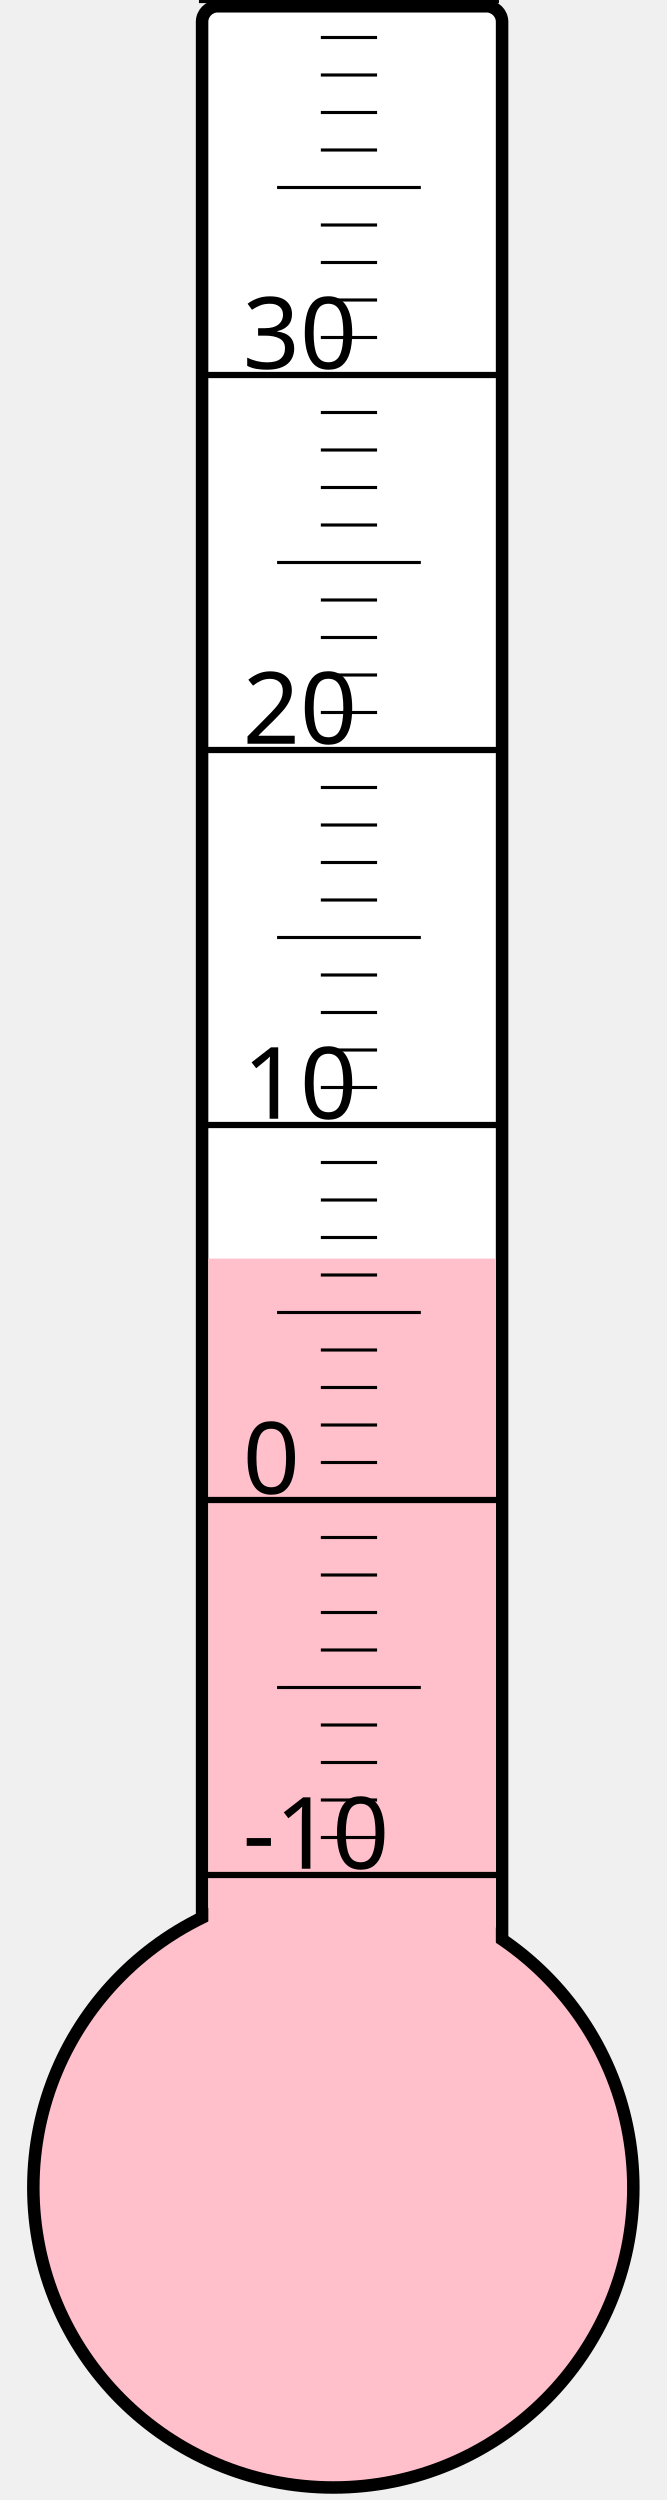
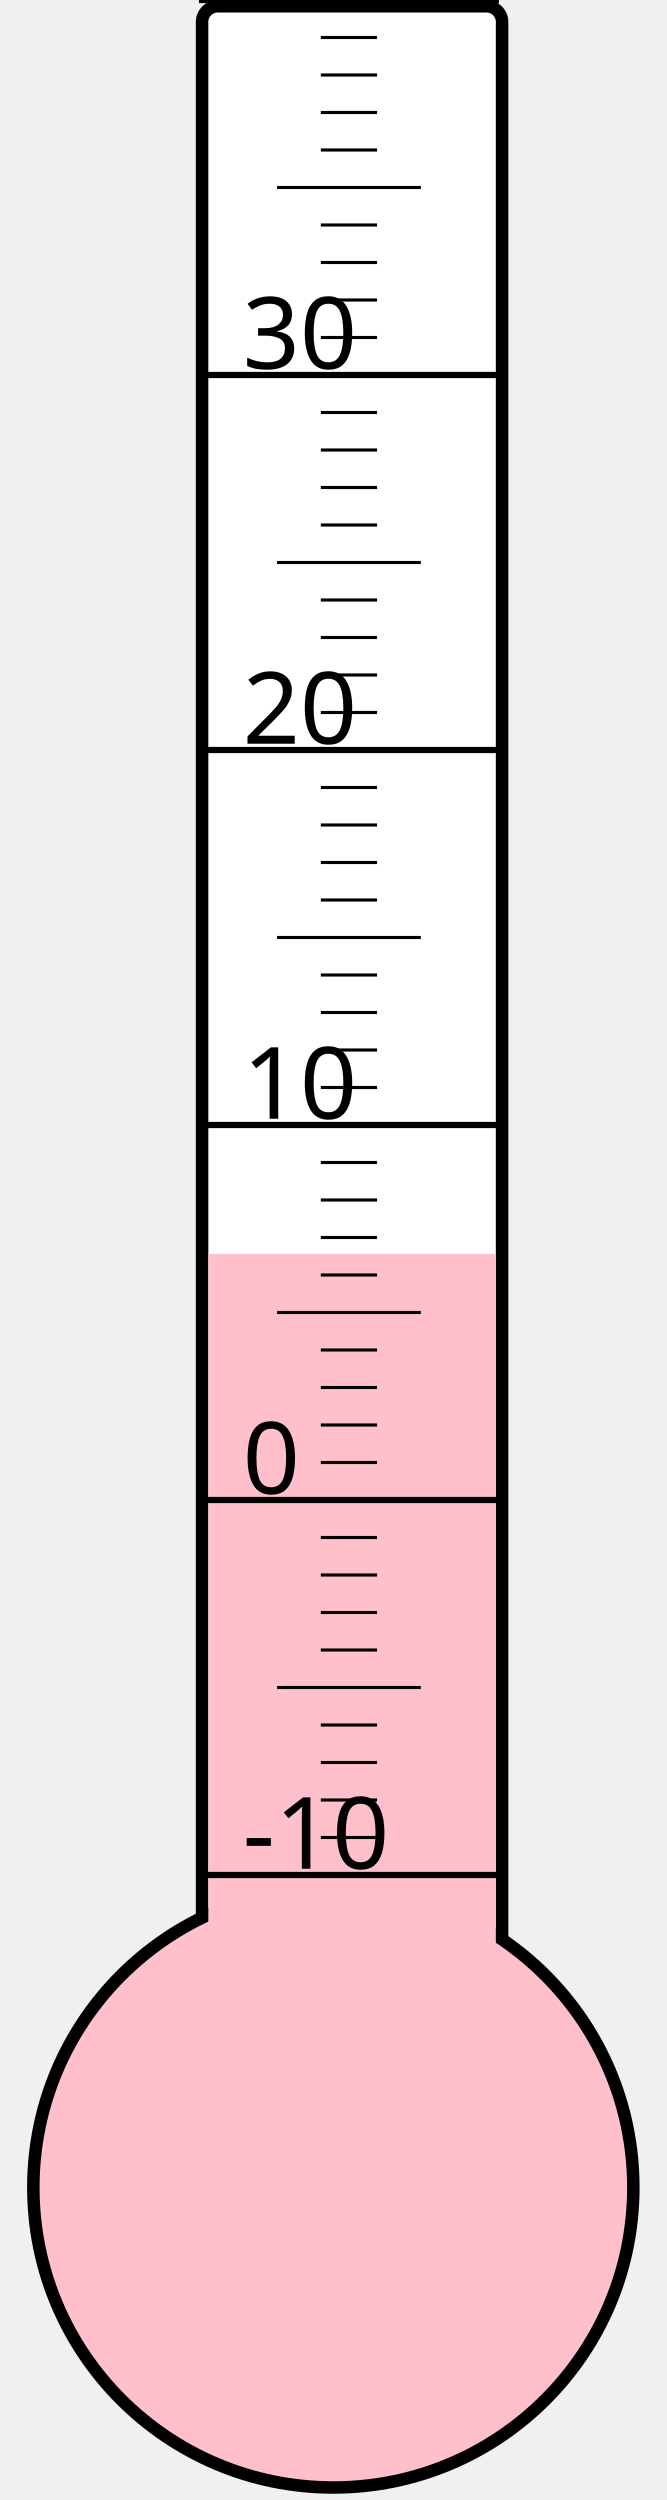
<svg xmlns="http://www.w3.org/2000/svg" width="40px" height="150px" viewBox="0 0 200 800">
  <rect width="200" height="800" x="0" y="0" style="fill: #ffffeb; fill-opacity: 0;" />
  <rect width="96" height="680" x="58" y="2" rx="5" ry="5" style="fill: white; fill-opacity: 1; stroke: black; stroke-width: 4;" />
  <circle cx="100" cy="700" r="96" style="fill: pink; stroke: black; stroke-width: 4;" />
-   <rect width="92" height="297.25" x="60" y="402.75" style="fill: pink; fill-opacity: 1; stroke-width: 0;" />
+   <rect width="92" height="298.75" x="60" y="401.25" style="fill: pink; fill-opacity: 1; stroke-width: 0;" />
  <text x="71" y="598" style="font-family: sans-serif; font-size: 24pt;">-10</text>
  <text x="71" y="478" style="font-family: sans-serif; font-size: 24pt;">0</text>
  <text x="71" y="358" style="font-family: sans-serif; font-size: 24pt;">10</text>
  <text x="71" y="238" style="font-family: sans-serif; font-size: 24pt;">20</text>
  <text x="71" y="118" style="font-family: sans-serif; font-size: 24pt;">30</text>
  <g style="stroke: black;">
    <line x1="57" y1="600" x2="153" y2="600" style="stroke-width: 2;" />
    <line x1="96" y1="588" x2="114" y2="588" style="stroke-width: 1;" />
    <line x1="96" y1="576" x2="114" y2="576" style="stroke-width: 1;" />
    <line x1="96" y1="564" x2="114" y2="564" style="stroke-width: 1;" />
    <line x1="96" y1="552" x2="114" y2="552" style="stroke-width: 1;" />
    <line x1="82" y1="540" x2="128" y2="540" style="stroke-width: 1;" />
    <line x1="96" y1="528" x2="114" y2="528" style="stroke-width: 1;" />
    <line x1="96" y1="516" x2="114" y2="516" style="stroke-width: 1;" />
    <line x1="96" y1="504" x2="114" y2="504" style="stroke-width: 1;" />
    <line x1="96" y1="492" x2="114" y2="492" style="stroke-width: 1;" />
    <line x1="57" y1="480" x2="153" y2="480" style="stroke-width: 2;" />
    <line x1="96" y1="468" x2="114" y2="468" style="stroke-width: 1;" />
    <line x1="96" y1="456" x2="114" y2="456" style="stroke-width: 1;" />
    <line x1="96" y1="444" x2="114" y2="444" style="stroke-width: 1;" />
    <line x1="96" y1="432" x2="114" y2="432" style="stroke-width: 1;" />
    <line x1="82" y1="420" x2="128" y2="420" style="stroke-width: 1;" />
    <line x1="96" y1="408" x2="114" y2="408" style="stroke-width: 1;" />
    <line x1="96" y1="396" x2="114" y2="396" style="stroke-width: 1;" />
    <line x1="96" y1="384" x2="114" y2="384" style="stroke-width: 1;" />
    <line x1="96" y1="372" x2="114" y2="372" style="stroke-width: 1;" />
    <line x1="57" y1="360" x2="153" y2="360" style="stroke-width: 2;" />
    <line x1="96" y1="348" x2="114" y2="348" style="stroke-width: 1;" />
    <line x1="96" y1="336" x2="114" y2="336" style="stroke-width: 1;" />
    <line x1="96" y1="324" x2="114" y2="324" style="stroke-width: 1;" />
    <line x1="96" y1="312" x2="114" y2="312" style="stroke-width: 1;" />
    <line x1="82" y1="300" x2="128" y2="300" style="stroke-width: 1;" />
    <line x1="96" y1="288" x2="114" y2="288" style="stroke-width: 1;" />
    <line x1="96" y1="276" x2="114" y2="276" style="stroke-width: 1;" />
    <line x1="96" y1="264" x2="114" y2="264" style="stroke-width: 1;" />
    <line x1="96" y1="252" x2="114" y2="252" style="stroke-width: 1;" />
    <line x1="57" y1="240" x2="153" y2="240" style="stroke-width: 2;" />
    <line x1="96" y1="228" x2="114" y2="228" style="stroke-width: 1;" />
    <line x1="96" y1="216" x2="114" y2="216" style="stroke-width: 1;" />
    <line x1="96" y1="204" x2="114" y2="204" style="stroke-width: 1;" />
    <line x1="96" y1="192" x2="114" y2="192" style="stroke-width: 1;" />
    <line x1="82" y1="180" x2="128" y2="180" style="stroke-width: 1;" />
    <line x1="96" y1="168" x2="114" y2="168" style="stroke-width: 1;" />
    <line x1="96" y1="156" x2="114" y2="156" style="stroke-width: 1;" />
    <line x1="96" y1="144" x2="114" y2="144" style="stroke-width: 1;" />
    <line x1="96" y1="132" x2="114" y2="132" style="stroke-width: 1;" />
    <line x1="57" y1="120" x2="153" y2="120" style="stroke-width: 2;" />
    <line x1="96" y1="108" x2="114" y2="108" style="stroke-width: 1;" />
    <line x1="96" y1="96" x2="114" y2="96" style="stroke-width: 1;" />
    <line x1="96" y1="84" x2="114" y2="84" style="stroke-width: 1;" />
    <line x1="96" y1="72" x2="114" y2="72" style="stroke-width: 1;" />
    <line x1="82" y1="60" x2="128" y2="60" style="stroke-width: 1;" />
    <line x1="96" y1="48" x2="114" y2="48" style="stroke-width: 1;" />
    <line x1="96" y1="36" x2="114" y2="36" style="stroke-width: 1;" />
    <line x1="96" y1="24" x2="114" y2="24" style="stroke-width: 1;" />
    <line x1="96" y1="12" x2="114" y2="12" style="stroke-width: 1;" />
    <line x1="57" y1="0" x2="153" y2="0" style="stroke-width: 2;" />
  </g>
</svg>
